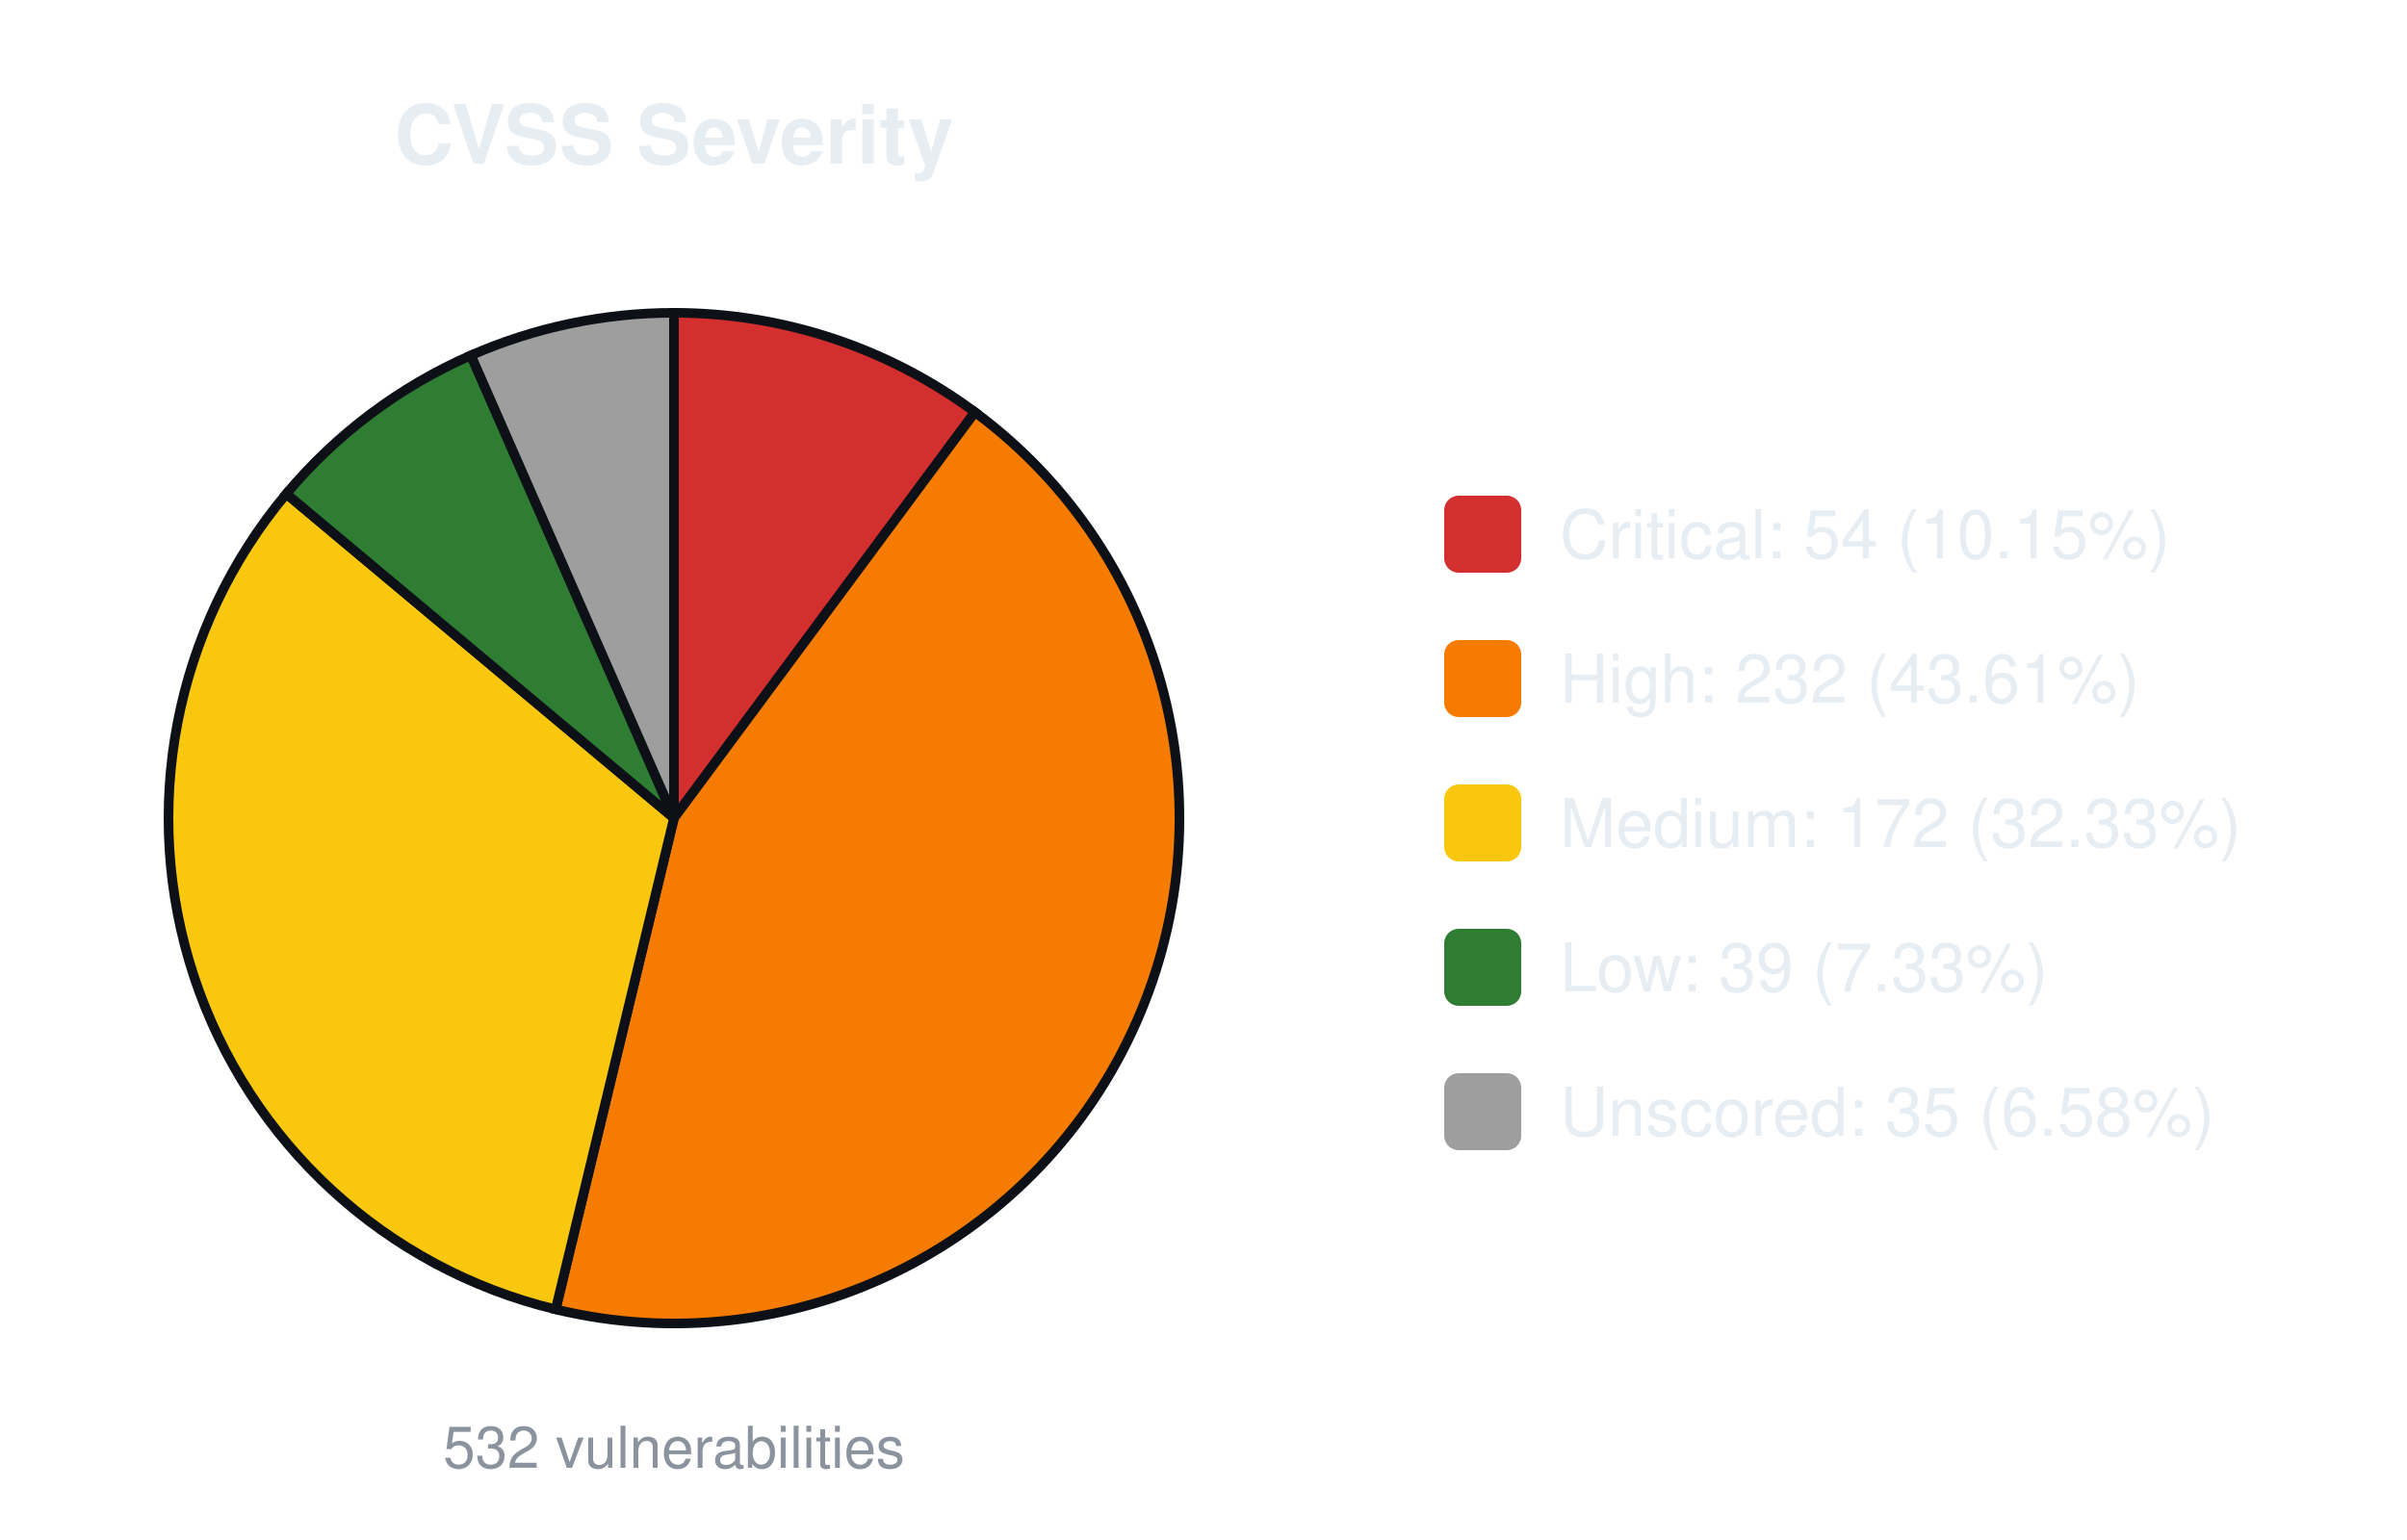
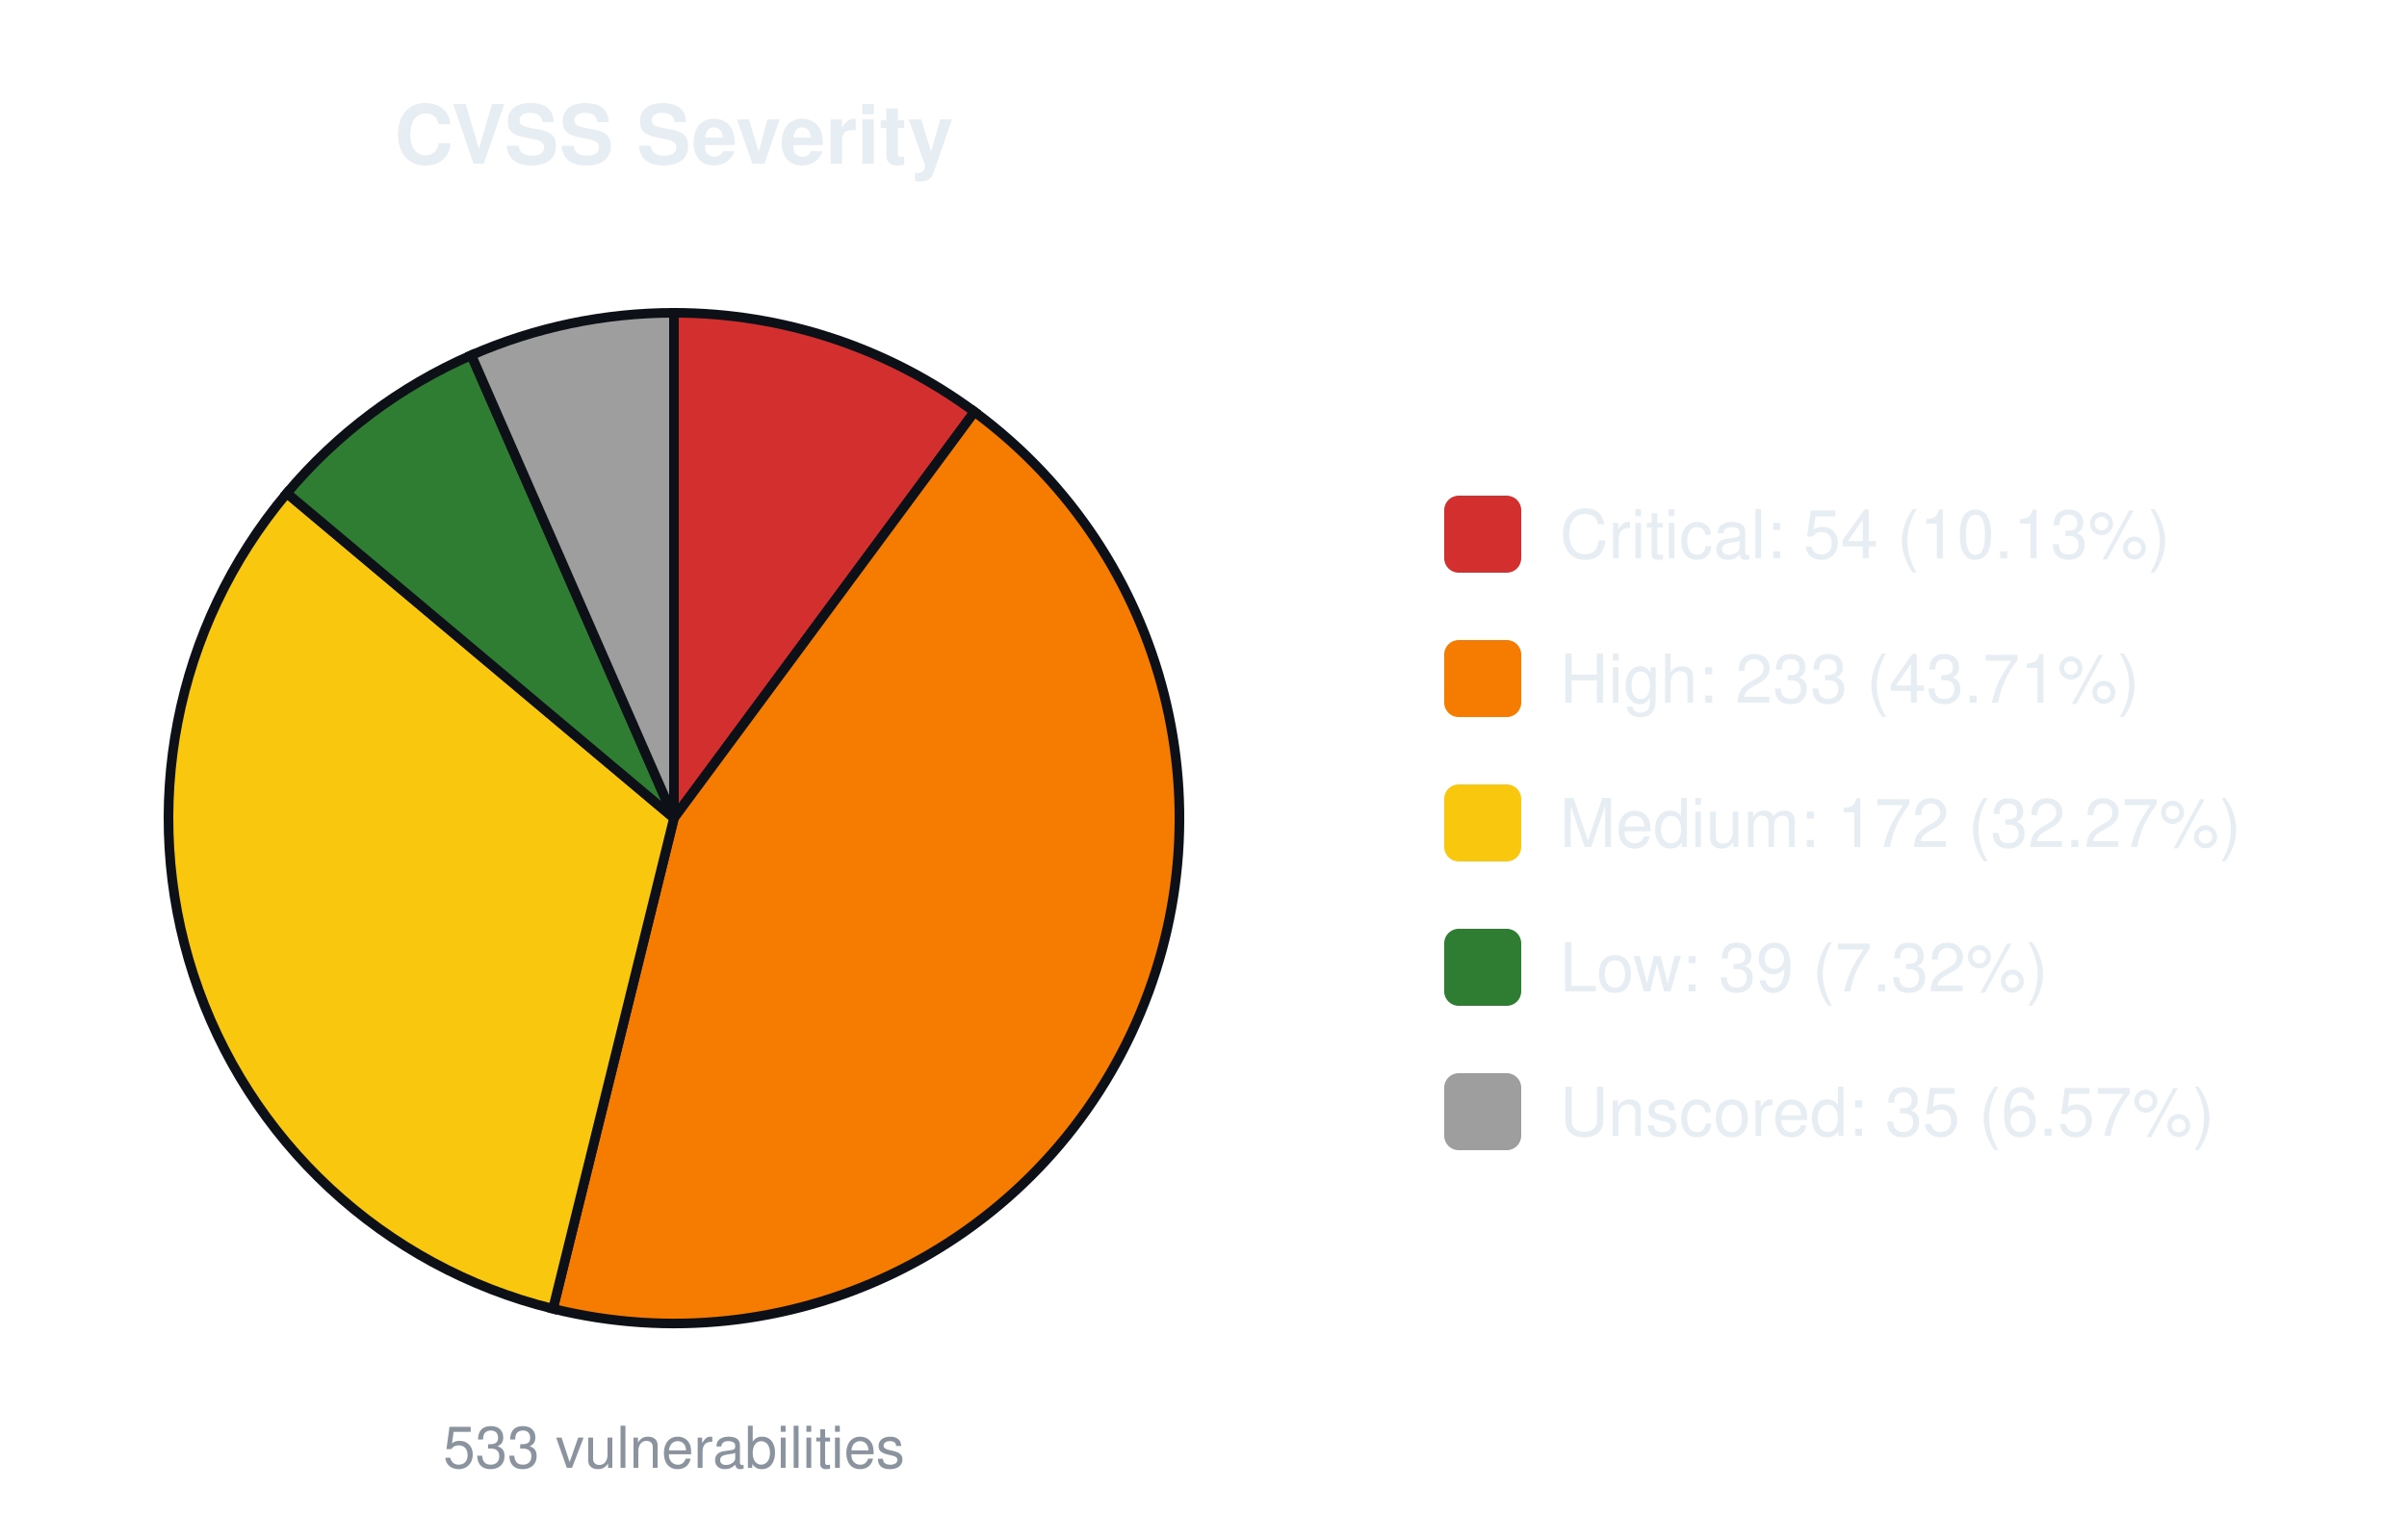
<svg xmlns="http://www.w3.org/2000/svg" width="500" height="320" viewBox="0 0 500 320" font-family="-apple-system,Segoe UI,Helvetica,Arial,sans-serif">
  <text x="140.0" y="34" font-size="17" font-weight="600" text-anchor="middle" fill="#e6edf3">CVSS Severity</text>
-   <path d="M140.00,170.00 L140.00,65.00 A105.0,105.0 0 0 1 202.52,85.64 Z" fill="#d32f2f" stroke="#0d1117" stroke-width="2" />
-   <path d="M140.00,170.00 L202.52,85.64 A105.0,105.0 0 0 1 115.43,272.08 Z" fill="#f57c00" stroke="#0d1117" stroke-width="2" />
-   <path d="M140.00,170.00 L115.43,272.08 A105.0,105.0 0 0 1 59.48,102.61 Z" fill="#f9c80e" stroke="#0d1117" stroke-width="2" />
-   <path d="M140.00,170.00 L59.48,102.61 A105.0,105.0 0 0 1 97.82,73.84 Z" fill="#2e7d32" stroke="#0d1117" stroke-width="2" />
-   <path d="M140.00,170.00 L97.82,73.84 A105.0,105.0 0 0 1 140.00,65.00 Z" fill="#9e9e9e" stroke="#0d1117" stroke-width="2" />
-   <text x="140.0" y="305" font-size="12" text-anchor="middle" fill="#8b949e">532 vulnerabilities</text>
+   <path d="M140.00,170.00 L140.00,65.00 A105.0,105.0 0 0 1 202.42,85.57 Z" fill="#d32f2f" stroke="#0d1117" stroke-width="2" />
+   <path d="M140.00,170.00 L202.42,85.57 A105.0,105.0 0 0 1 114.87,271.95 Z" fill="#f57c00" stroke="#0d1117" stroke-width="2" />
+   <path d="M140.00,170.00 L114.87,271.95 A105.0,105.0 0 0 1 59.59,102.48 Z" fill="#f9c80e" stroke="#0d1117" stroke-width="2" />
+   <path d="M140.00,170.00 L59.59,102.48 A105.0,105.0 0 0 1 97.90,73.81 Z" fill="#2e7d32" stroke="#0d1117" stroke-width="2" />
+   <path d="M140.00,170.00 L97.90,73.81 A105.0,105.0 0 0 1 140.00,65.00 Z" fill="#9e9e9e" stroke="#0d1117" stroke-width="2" />
+   <text x="140.0" y="305" font-size="12" text-anchor="middle" fill="#8b949e">533 vulnerabilities</text>
  <rect x="300.0" y="103.0" width="16" height="16" rx="3" fill="#d32f2f" />
-   <text x="324.0" y="116.0" font-size="14" fill="#e6edf3">Critical: 54 (10.15%)</text>
+   <text x="324.0" y="116.0" font-size="14" fill="#e6edf3">Critical: 54 (10.13%)</text>
  <rect x="300.0" y="133.0" width="16" height="16" rx="3" fill="#f57c00" />
-   <text x="324.0" y="146.0" font-size="14" fill="#e6edf3">High: 232 (43.61%)</text>
+   <text x="324.0" y="146.0" font-size="14" fill="#e6edf3">High: 233 (43.71%)</text>
  <rect x="300.0" y="163.0" width="16" height="16" rx="3" fill="#f9c80e" />
-   <text x="324.0" y="176.0" font-size="14" fill="#e6edf3">Medium: 172 (32.33%)</text>
+   <text x="324.0" y="176.0" font-size="14" fill="#e6edf3">Medium: 172 (32.27%)</text>
  <rect x="300.0" y="193.0" width="16" height="16" rx="3" fill="#2e7d32" />
-   <text x="324.0" y="206.0" font-size="14" fill="#e6edf3">Low: 39 (7.33%)</text>
+   <text x="324.0" y="206.0" font-size="14" fill="#e6edf3">Low: 39 (7.32%)</text>
  <rect x="300.0" y="223.0" width="16" height="16" rx="3" fill="#9e9e9e" />
-   <text x="324.0" y="236.0" font-size="14" fill="#e6edf3">Unscored: 35 (6.58%)</text>
+   <text x="324.0" y="236.0" font-size="14" fill="#e6edf3">Unscored: 35 (6.57%)</text>
</svg>
